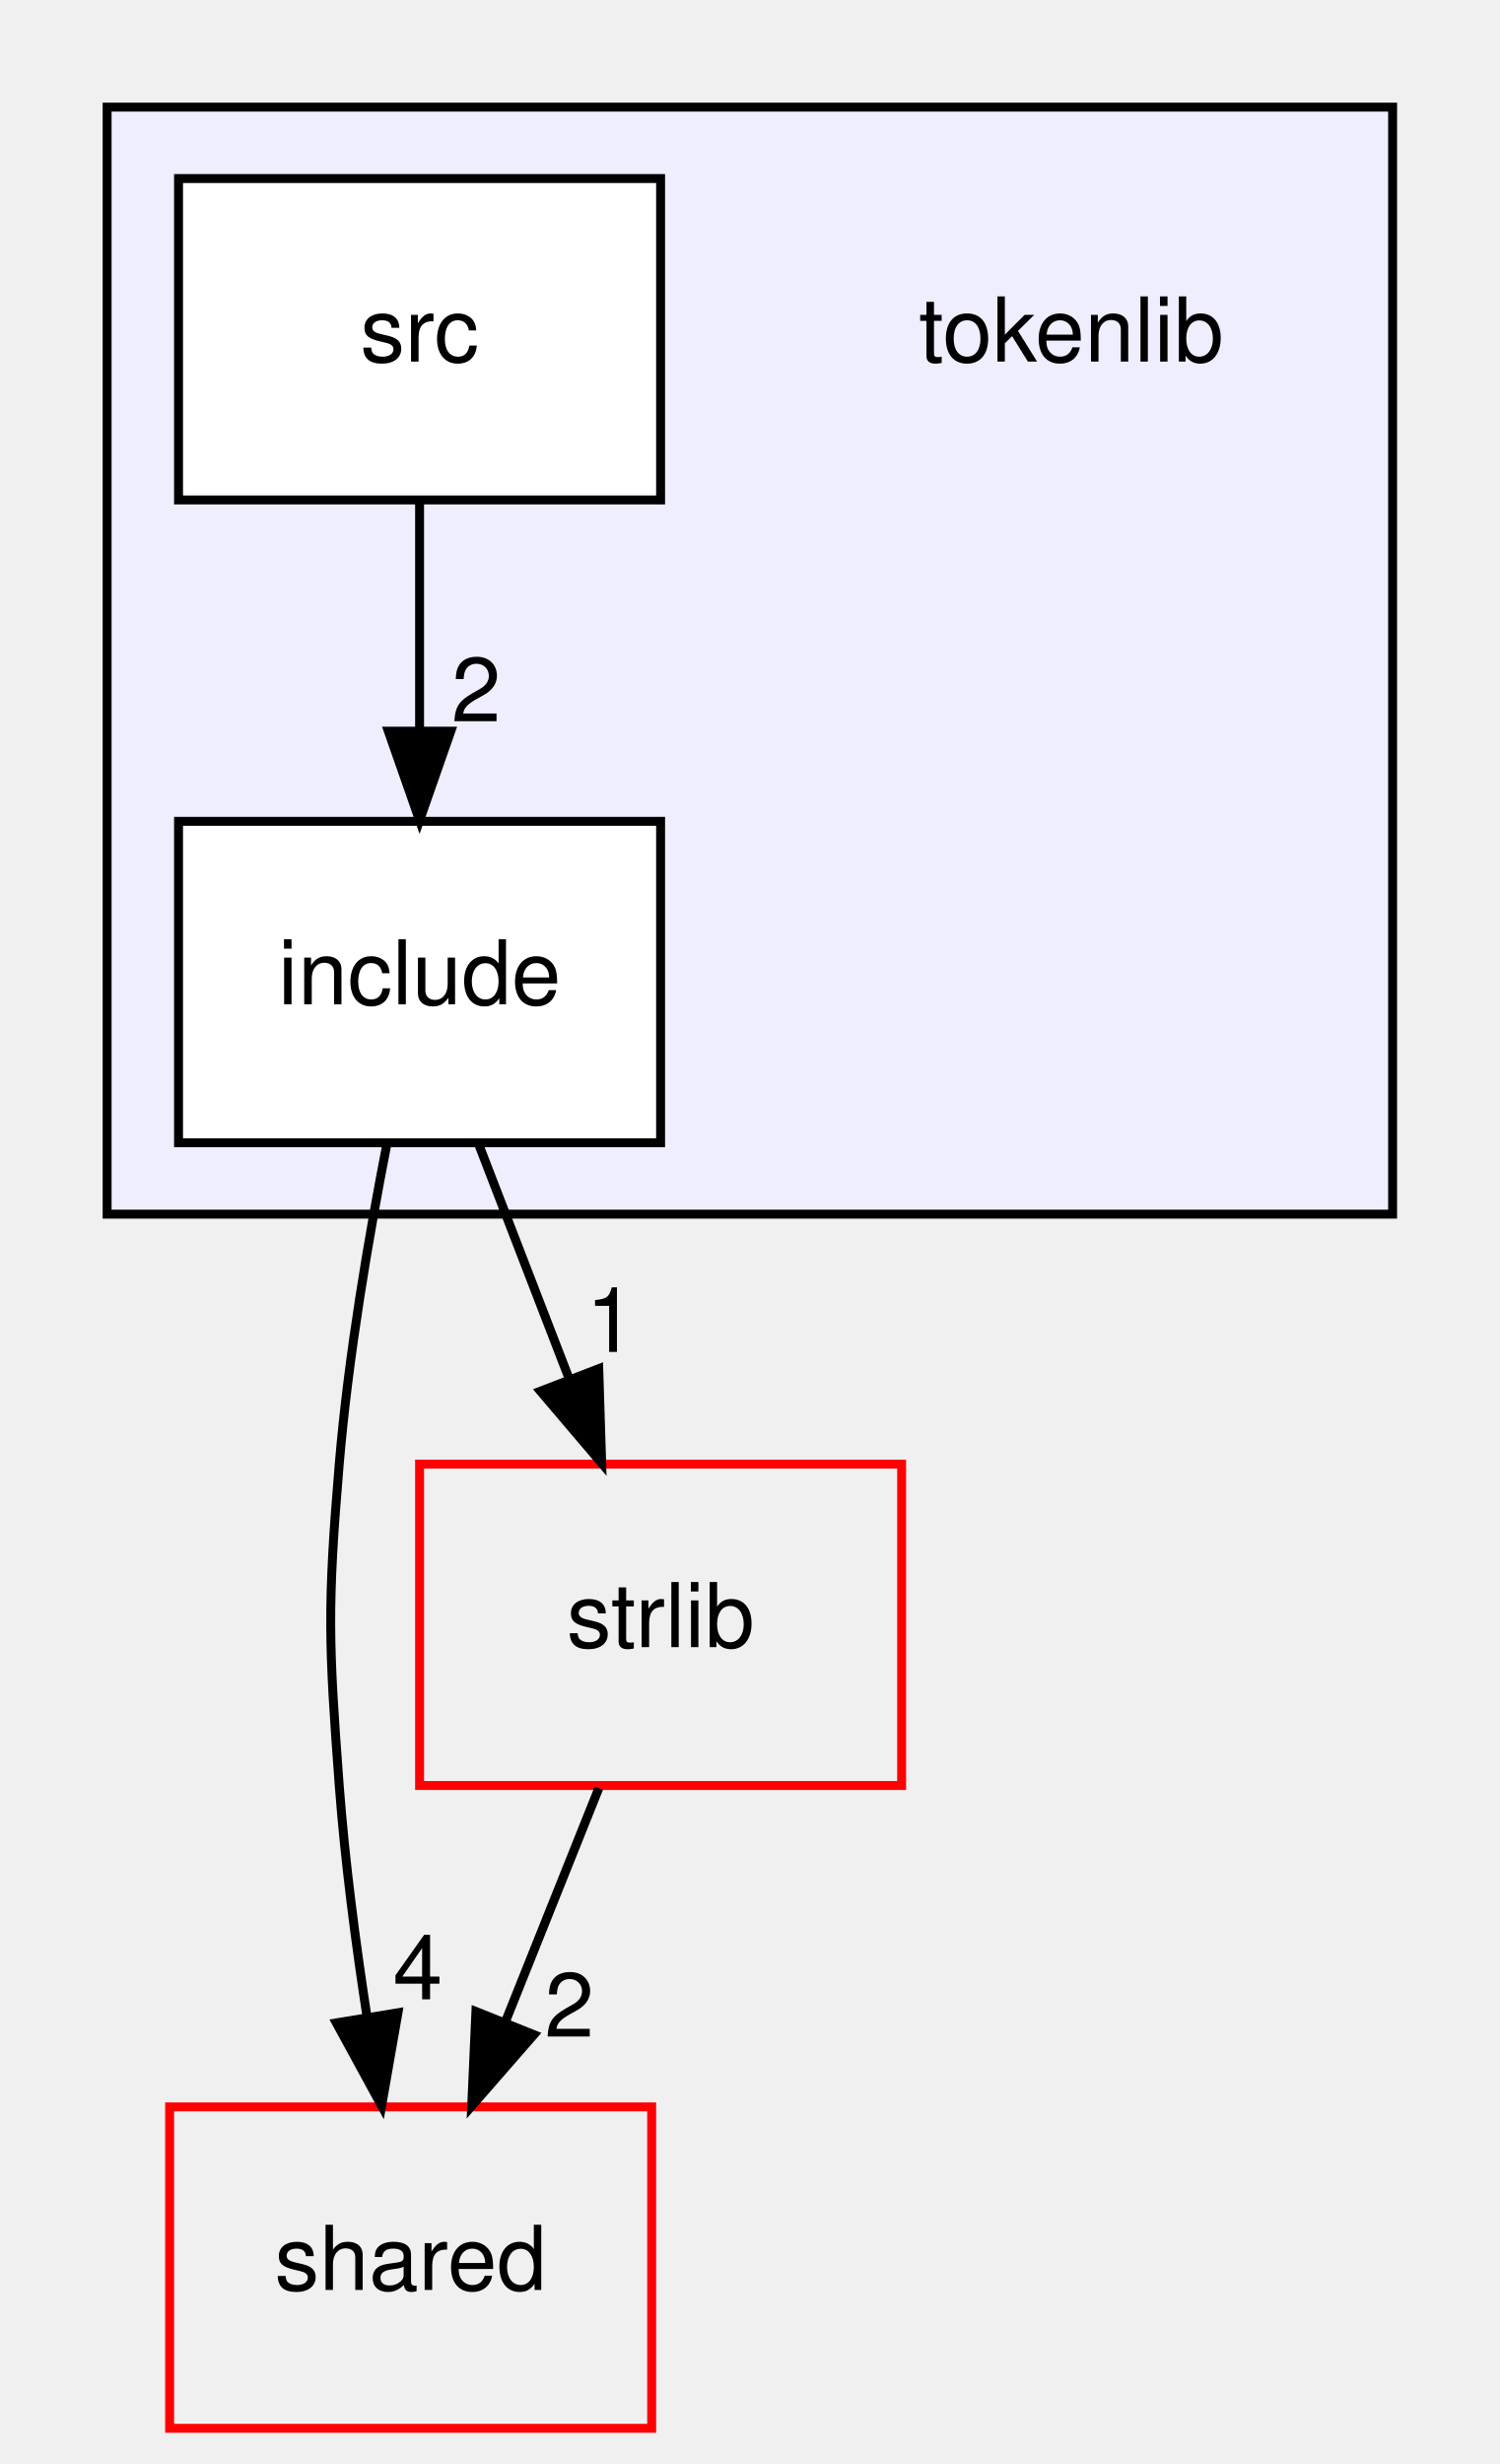
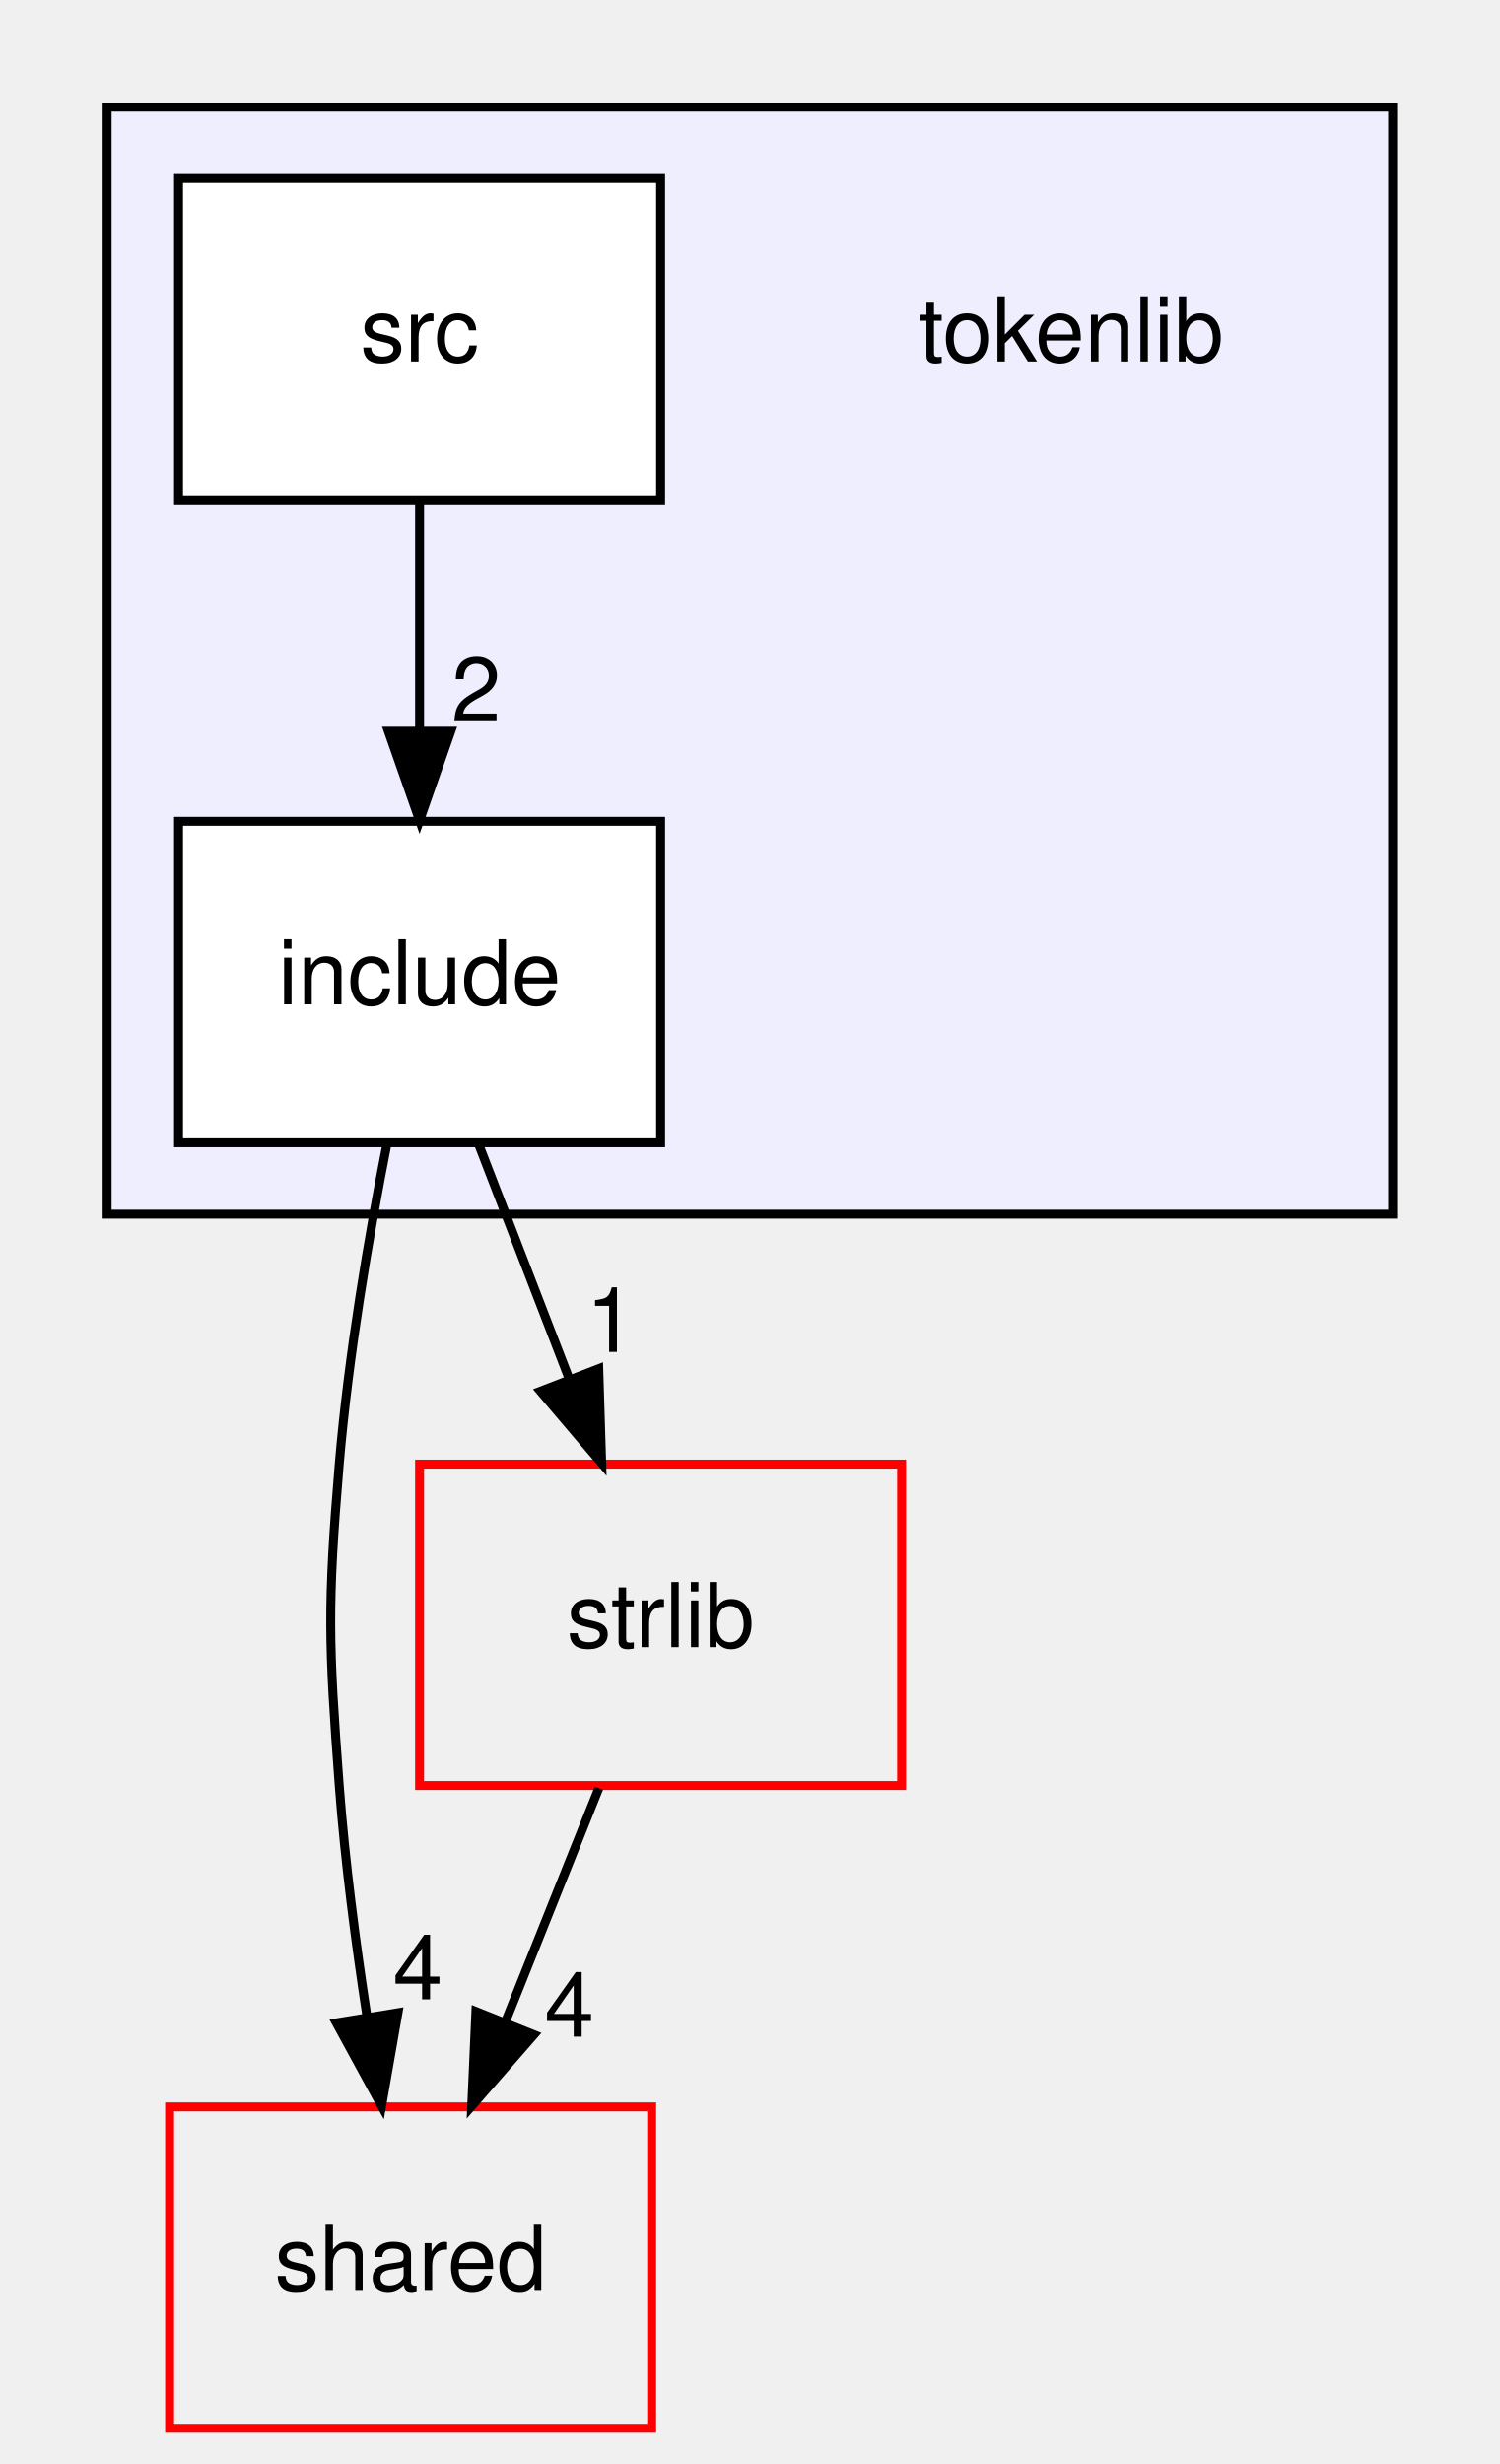
<svg xmlns="http://www.w3.org/2000/svg" xmlns:xlink="http://www.w3.org/1999/xlink" width="168pt" height="276pt" viewBox="0.00 0.00 168.00 276.00">
  <g id="graph0" class="graph" transform="scale(1 1) rotate(0) translate(4 272)">
    <g id="clust1" class="cluster">
      <g id="a_clust1">
        <a xlink:href="dir_a090598df6747414d851ab05718e6a22.html" target="_top">
          <polygon fill="#eeeeff" stroke="black" points="8,-136 8,-260 152,-260 152,-136 8,-136" />
        </a>
      </g>
    </g>
    <g id="node1" class="node">
      <text text-anchor="middle" x="116" y="-231.5" font-family="Helvetica,sans-Serif" font-size="10.00">tokenlib</text>
    </g>
    <g id="node2" class="node">
      <g id="a_node2">
        <a xlink:href="dir_f96ab293d77d06ade33528869ce7ad85.html" target="_top" xlink:title="include">
          <polygon fill="white" stroke="black" points="70,-180 16,-180 16,-144 70,-144 70,-180" />
          <text text-anchor="middle" x="43" y="-159.5" font-family="Helvetica,sans-Serif" font-size="10.00">include</text>
        </a>
      </g>
    </g>
    <g id="node4" class="node">
      <g id="a_node4">
        <a xlink:href="dir_9982052f7ce695d12571567315b2fafa.html" target="_top" xlink:title="shared">
          <polygon fill="none" stroke="red" points="69,-36 15,-36 15,0 69,0 69,-36" />
          <text text-anchor="middle" x="42" y="-15.5" font-family="Helvetica,sans-Serif" font-size="10.00">shared</text>
        </a>
      </g>
    </g>
    <g id="edge2" class="edge">
      <path fill="none" stroke="black" d="M39.35,-143.91C37.32,-133.57 35.02,-120.09 34,-108 32.66,-92.06 32.8,-87.96 34,-72 34.64,-63.52 35.84,-54.34 37.12,-46.04" />
      <polygon fill="black" stroke="black" points="40.58,-46.55 38.75,-36.11 33.68,-45.41 40.58,-46.55" />
      <g id="a_edge2-headlabel">
        <a xlink:href="dir_000019_000005.html" target="_top" xlink:title="4">
          <text text-anchor="middle" x="42.8" y="-48.05" font-family="Helvetica,sans-Serif" font-size="10.00">4</text>
        </a>
      </g>
    </g>
    <g id="node5" class="node">
      <g id="a_node5">
        <a xlink:href="dir_2e4e8c1f89328c46a0e85a78c77acd1b.html" target="_top" xlink:title="strlib">
          <polygon fill="none" stroke="red" points="97,-108 43,-108 43,-72 97,-72 97,-108" />
          <text text-anchor="middle" x="70" y="-87.5" font-family="Helvetica,sans-Serif" font-size="10.00">strlib</text>
        </a>
      </g>
    </g>
    <g id="edge3" class="edge">
      <path fill="none" stroke="black" d="M49.67,-143.7C52.71,-135.81 56.38,-126.3 59.76,-117.55" />
      <polygon fill="black" stroke="black" points="63.07,-118.69 63.4,-108.1 56.54,-116.17 63.07,-118.69" />
      <g id="a_edge3-headlabel">
        <a xlink:href="dir_000019_000012.html" target="_top" xlink:title="1">
          <text text-anchor="middle" x="64.42" y="-120.57" font-family="Helvetica,sans-Serif" font-size="10.00">1</text>
        </a>
      </g>
    </g>
    <g id="node3" class="node">
      <g id="a_node3">
        <a xlink:href="dir_5c6475a43c5a566990e15c17c19d062f.html" target="_top" xlink:title="src">
          <polygon fill="white" stroke="black" points="70,-252 16,-252 16,-216 70,-216 70,-252" />
          <text text-anchor="middle" x="43" y="-231.5" font-family="Helvetica,sans-Serif" font-size="10.00">src</text>
        </a>
      </g>
    </g>
    <g id="edge1" class="edge">
      <path fill="none" stroke="black" d="M43,-215.7C43,-207.98 43,-198.71 43,-190.11" />
      <polygon fill="black" stroke="black" points="46.5,-190.1 43,-180.1 39.5,-190.1 46.5,-190.1" />
      <g id="a_edge1-headlabel">
        <a xlink:href="dir_000020_000019.html" target="_top" xlink:title="2">
          <text text-anchor="middle" x="49.34" y="-191.2" font-family="Helvetica,sans-Serif" font-size="10.00">2</text>
        </a>
      </g>
    </g>
    <g id="edge4" class="edge">
      <path fill="none" stroke="black" d="M63.08,-71.7C59.93,-63.81 56.12,-54.3 52.62,-45.55" />
      <polygon fill="black" stroke="black" points="55.81,-44.09 48.84,-36.1 49.31,-46.69 55.81,-44.09" />
      <g id="a_edge4-headlabel">
-         <a xlink:href="dir_000012_000005.html" target="_top" xlink:title="2">
-           <text text-anchor="middle" x="59.78" y="-43.87" font-family="Helvetica,sans-Serif" font-size="10.00">2</text>
+         <a xlink:href="dir_000012_000005.html" target="_top" xlink:title="4">
+           <text text-anchor="middle" x="59.78" y="-43.87" font-family="Helvetica,sans-Serif" font-size="10.00">4</text>
        </a>
      </g>
    </g>
  </g>
</svg>
